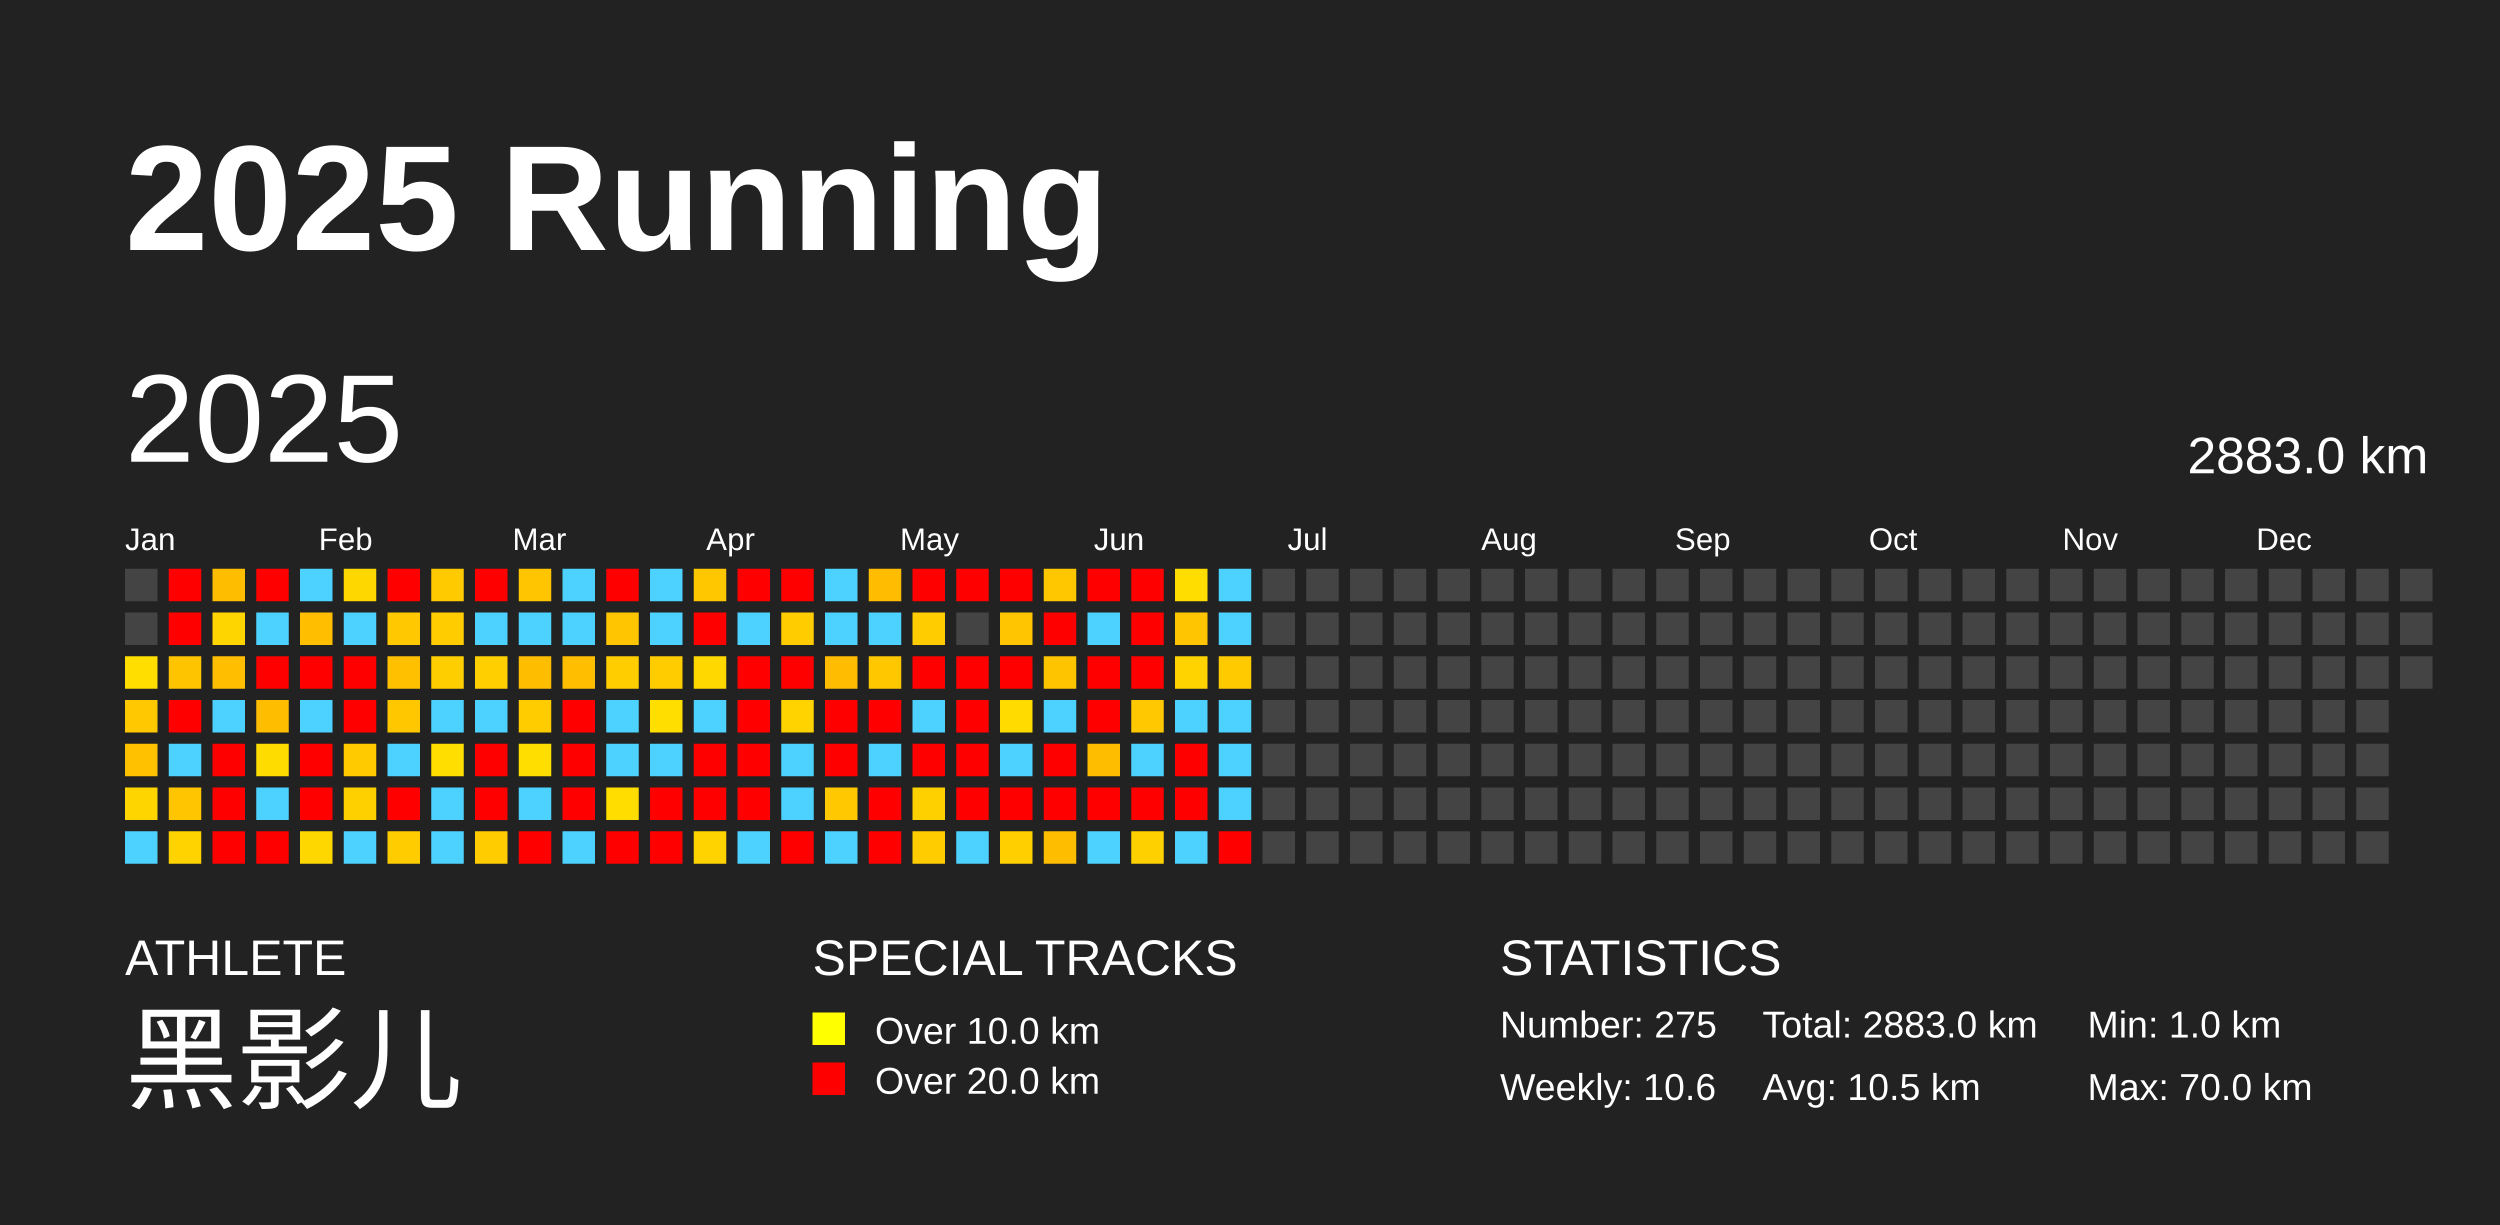
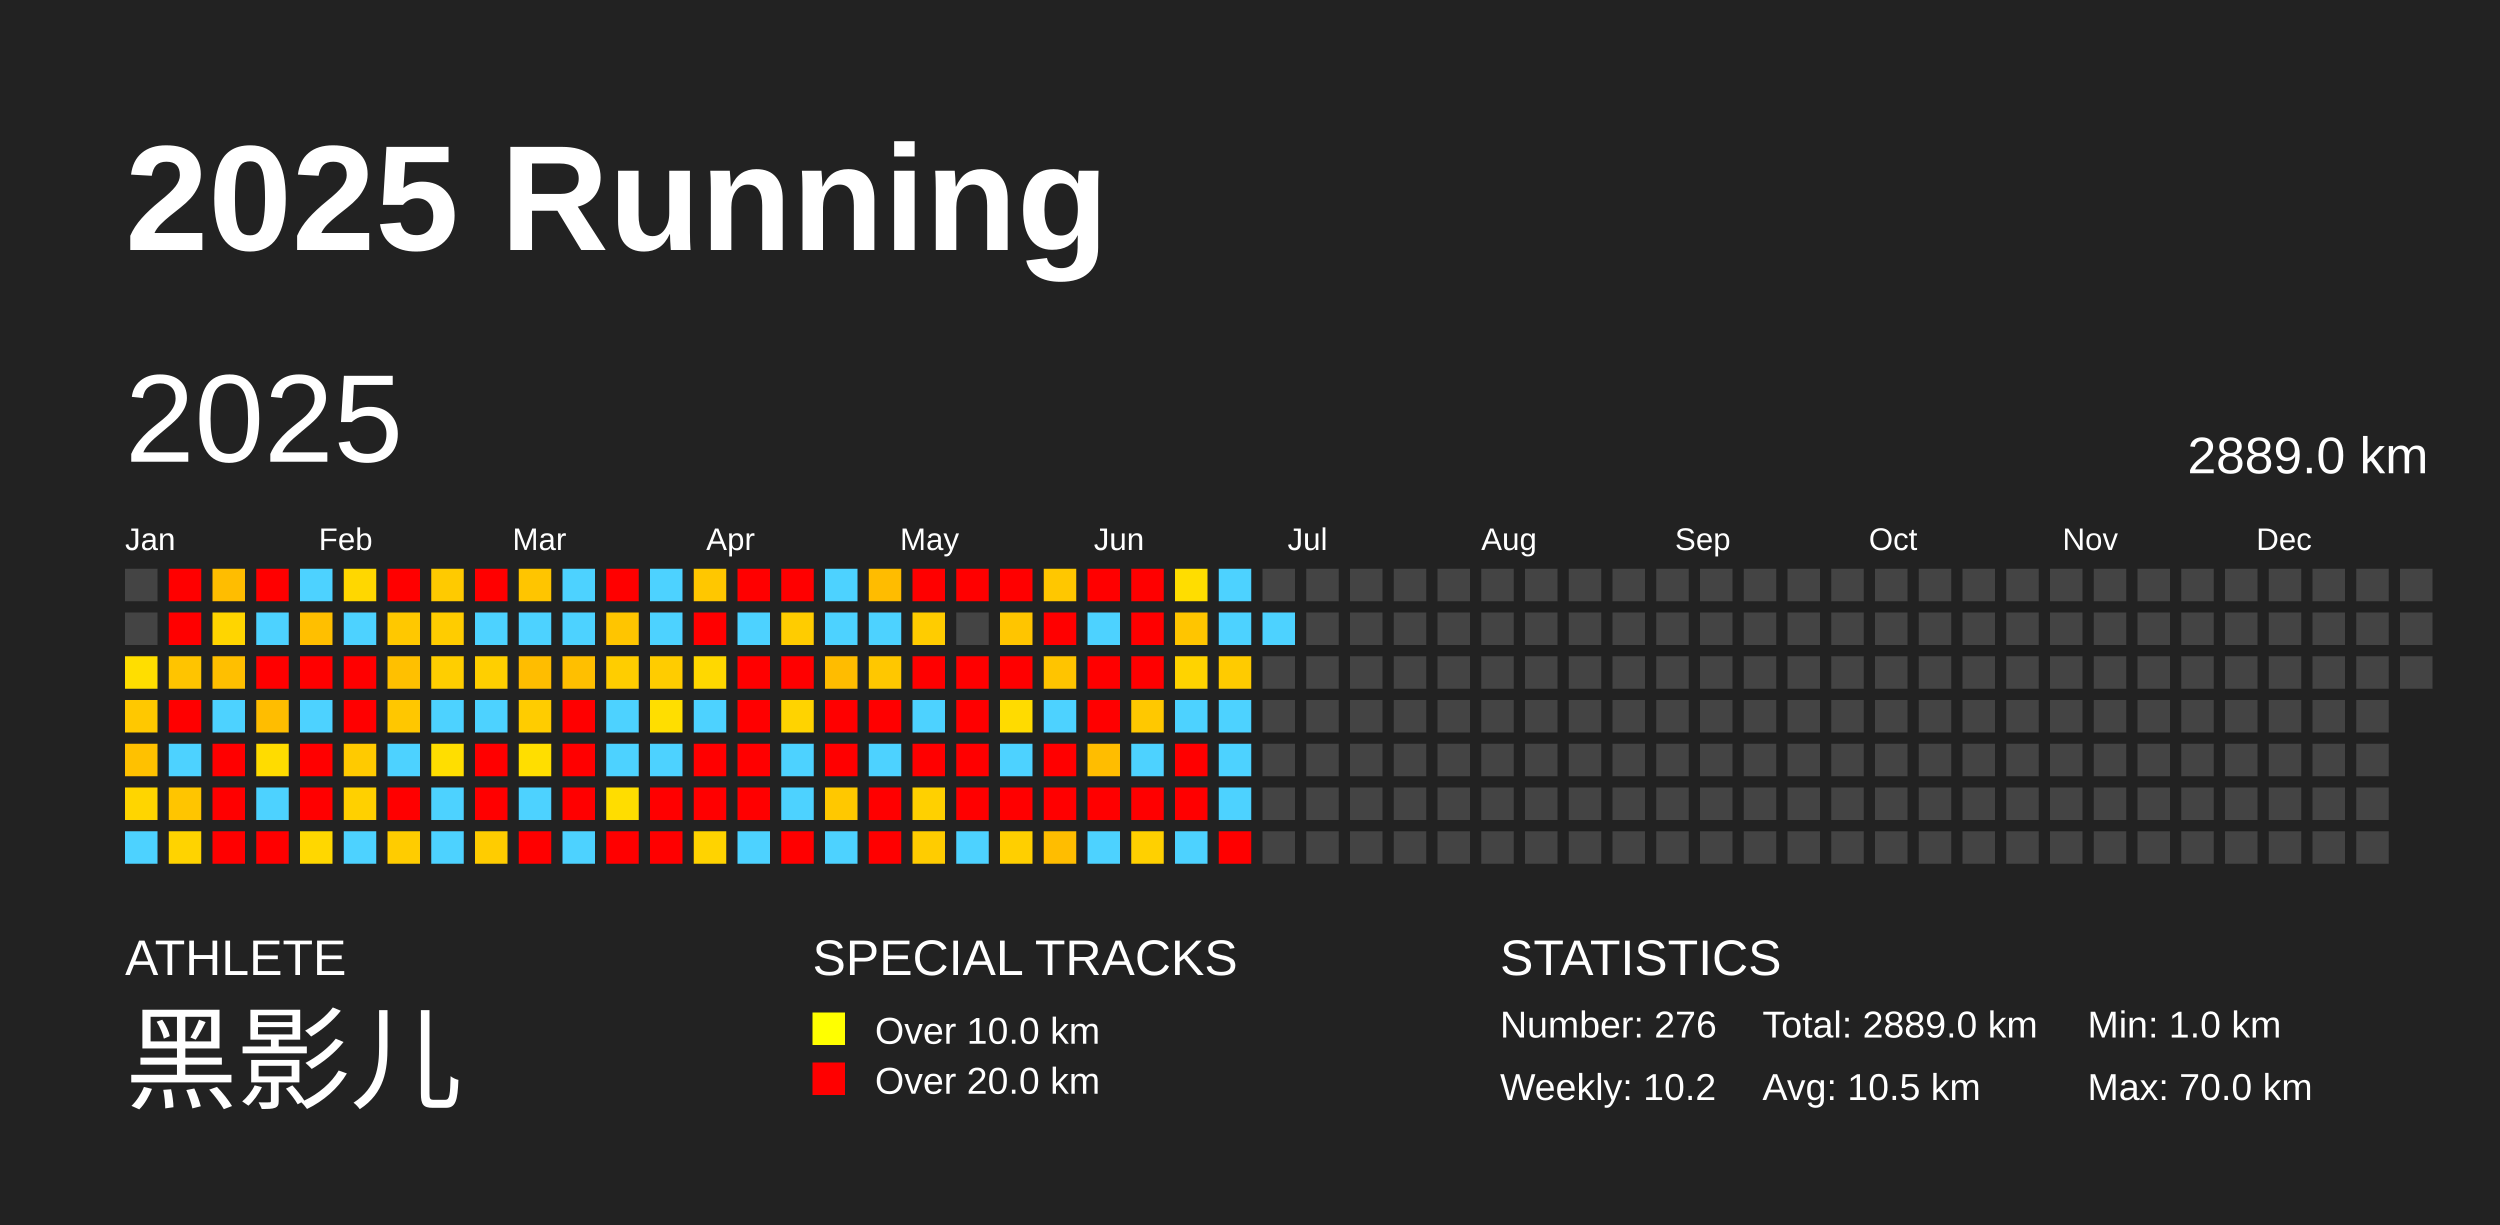
<svg xmlns="http://www.w3.org/2000/svg" baseProfile="full" height="98mm" version="1.1" viewBox="0,0,200,98" width="200mm">
  <defs />
  <rect fill="#222222" height="98" width="200" x="0" y="0" />
  <text fill="#FFFFFF" style="font-size:12px; font-family:Arial; font-weight:bold;" x="10" y="20">2025 Running</text>
  <text fill="#FFFFFF" style="font-size:4px; font-family:Arial" x="10" y="78">ATHLETE</text>
  <text fill="#FFFFFF" style="font-size:9px; font-family:Arial" x="10" y="88">黑影儿</text>
  <text fill="#FFFFFF" style="font-size:4px; font-family:Arial" x="65" y="78">SPECIAL TRACKS</text>
  <rect fill="yellow" height="2.6" width="2.6" x="65" y="81" />
  <text fill="#FFFFFF" style="font-size:3px; font-family:Arial" x="70" y="83.5">Over 10.0 km</text>
  <rect fill="red" height="2.6" width="2.6" x="65" y="85" />
  <text fill="#FFFFFF" style="font-size:3px; font-family:Arial" x="70" y="87.5">Over 20.0 km</text>
  <text fill="#FFFFFF" style="font-size:4px; font-family:Arial" x="120" y="78">STATISTICS</text>
-   <text fill="#FFFFFF" style="font-size:3px; font-family:Arial" x="120" y="83">Number: 275</text>
-   <text fill="#FFFFFF" style="font-size:3px; font-family:Arial" x="120" y="88">Weekly: 10.6</text>
-   <text fill="#FFFFFF" style="font-size:3px; font-family:Arial" x="141" y="83">Total: 2883.0 km</text>
+   <text fill="#FFFFFF" style="font-size:3px; font-family:Arial" x="120" y="83">Number: 276</text>
+   <text fill="#FFFFFF" style="font-size:3px; font-family:Arial" x="120" y="88">Weekly: 10.2</text>
+   <text fill="#FFFFFF" style="font-size:3px; font-family:Arial" x="141" y="83">Total: 2889.0 km</text>
  <text fill="#FFFFFF" style="font-size:3px; font-family:Arial" x="141" y="88">Avg: 10.5 km</text>
  <text fill="#FFFFFF" style="font-size:3px; font-family:Arial" x="167" y="83">Min: 1.0 km</text>
  <text fill="#FFFFFF" style="font-size:3px; font-family:Arial" x="167" y="88">Max: 70.0 km</text>
  <text dominant-baseline="hanging" fill="#FFFFFF" style="font-size:10.0px; font-family:Arial;" x="10" y="30">2025</text>
-   <text dominant-baseline="hanging" fill="#FFFFFF" style="font-size:4.125px; font-family:Arial;" x="175" y="35">2883.0 km</text>
+   <text dominant-baseline="hanging" fill="#FFFFFF" style="font-size:4.125px; font-family:Arial;" x="175" y="35">2889.0 km</text>
  <text fill="#FFFFFF" style="font-size:2.5px; font-family:Arial" x="10.0" y="44">Jan</text>
  <text fill="#FFFFFF" style="font-size:2.5px; font-family:Arial" x="25.5" y="44">Feb</text>
  <text fill="#FFFFFF" style="font-size:2.5px; font-family:Arial" x="41.0" y="44">Mar</text>
  <text fill="#FFFFFF" style="font-size:2.5px; font-family:Arial" x="56.5" y="44">Apr</text>
  <text fill="#FFFFFF" style="font-size:2.5px; font-family:Arial" x="72.0" y="44">May</text>
  <text fill="#FFFFFF" style="font-size:2.5px; font-family:Arial" x="87.5" y="44">Jun</text>
  <text fill="#FFFFFF" style="font-size:2.5px; font-family:Arial" x="103.0" y="44">Jul</text>
  <text fill="#FFFFFF" style="font-size:2.5px; font-family:Arial" x="118.5" y="44">Aug</text>
  <text fill="#FFFFFF" style="font-size:2.5px; font-family:Arial" x="134.0" y="44">Sep</text>
  <text fill="#FFFFFF" style="font-size:2.5px; font-family:Arial" x="149.5" y="44">Oct</text>
  <text fill="#FFFFFF" style="font-size:2.5px; font-family:Arial" x="165.0" y="44">Nov</text>
  <text fill="#FFFFFF" style="font-size:2.5px; font-family:Arial" x="180.5" y="44">Dec</text>
  <rect fill="#444444" height="2.6" width="2.6" x="10.0" y="45.5" />
  <rect fill="#444444" height="2.6" width="2.6" x="10.0" y="49.0" />
  <rect fill="#ffde00" height="2.6" width="2.6" x="10.0" y="52.5" />
  <rect fill="#ffc800" height="2.6" width="2.6" x="10.0" y="56.0" />
  <rect fill="#ffc100" height="2.6" width="2.6" x="10.0" y="59.5" />
  <rect fill="#ffd500" height="2.6" width="2.6" x="10.0" y="63.0" />
  <rect fill="#4dd2ff" height="2.6" width="2.6" x="10.0" y="66.5" />
  <rect fill="red" height="2.6" width="2.6" x="13.5" y="45.5" />
  <rect fill="red" height="2.6" width="2.6" x="13.5" y="49.0" />
  <rect fill="#ffc400" height="2.6" width="2.6" x="13.5" y="52.5" />
  <rect fill="red" height="2.6" width="2.6" x="13.5" y="56.0" />
  <rect fill="#4dd2ff" height="2.6" width="2.6" x="13.5" y="59.5" />
  <rect fill="#ffc500" height="2.6" width="2.6" x="13.5" y="63.0" />
  <rect fill="#ffd300" height="2.6" width="2.6" x="13.5" y="66.5" />
  <rect fill="#ffbd00" height="2.6" width="2.6" x="17.0" y="45.5" />
  <rect fill="#ffd500" height="2.6" width="2.6" x="17.0" y="49.0" />
  <rect fill="#ffbf00" height="2.6" width="2.6" x="17.0" y="52.5" />
  <rect fill="#4dd2ff" height="2.6" width="2.6" x="17.0" y="56.0" />
  <rect fill="red" height="2.6" width="2.6" x="17.0" y="59.5" />
  <rect fill="red" height="2.6" width="2.6" x="17.0" y="63.0" />
  <rect fill="red" height="2.6" width="2.6" x="17.0" y="66.5" />
  <rect fill="red" height="2.6" width="2.6" x="20.5" y="45.5" />
  <rect fill="#4dd2ff" height="2.6" width="2.6" x="20.5" y="49.0" />
  <rect fill="red" height="2.6" width="2.6" x="20.5" y="52.5" />
  <rect fill="#ffbd00" height="2.6" width="2.6" x="20.5" y="56.0" />
  <rect fill="#ffdc00" height="2.6" width="2.6" x="20.5" y="59.5" />
  <rect fill="#4dd2ff" height="2.6" width="2.6" x="20.5" y="63.0" />
  <rect fill="red" height="2.6" width="2.6" x="20.5" y="66.5" />
  <rect fill="#4dd2ff" height="2.6" width="2.6" x="24.0" y="45.5" />
  <rect fill="#ffbf00" height="2.6" width="2.6" x="24.0" y="49.0" />
  <rect fill="red" height="2.6" width="2.6" x="24.0" y="52.5" />
  <rect fill="#4dd2ff" height="2.6" width="2.6" x="24.0" y="56.0" />
  <rect fill="red" height="2.6" width="2.6" x="24.0" y="59.5" />
  <rect fill="red" height="2.6" width="2.6" x="24.0" y="63.0" />
  <rect fill="#ffd700" height="2.6" width="2.6" x="24.0" y="66.5" />
  <rect fill="#ffd700" height="2.6" width="2.6" x="27.5" y="45.5" />
  <rect fill="#4dd2ff" height="2.6" width="2.6" x="27.5" y="49.0" />
  <rect fill="red" height="2.6" width="2.6" x="27.5" y="52.5" />
  <rect fill="red" height="2.6" width="2.6" x="27.5" y="56.0" />
  <rect fill="#ffca00" height="2.6" width="2.6" x="27.5" y="59.5" />
  <rect fill="#ffd000" height="2.6" width="2.6" x="27.5" y="63.0" />
  <rect fill="#4dd2ff" height="2.6" width="2.6" x="27.5" y="66.5" />
  <rect fill="red" height="2.6" width="2.6" x="31.0" y="45.5" />
  <rect fill="#ffc800" height="2.6" width="2.6" x="31.0" y="49.0" />
  <rect fill="#ffc000" height="2.6" width="2.6" x="31.0" y="52.5" />
  <rect fill="#ffc700" height="2.6" width="2.6" x="31.0" y="56.0" />
  <rect fill="#4dd2ff" height="2.6" width="2.6" x="31.0" y="59.5" />
  <rect fill="red" height="2.6" width="2.6" x="31.0" y="63.0" />
  <rect fill="#ffcc00" height="2.6" width="2.6" x="31.0" y="66.5" />
  <rect fill="#ffca00" height="2.6" width="2.6" x="34.5" y="45.5" />
  <rect fill="#ffcc00" height="2.6" width="2.6" x="34.5" y="49.0" />
  <rect fill="#ffce00" height="2.6" width="2.6" x="34.5" y="52.5" />
  <rect fill="#4dd2ff" height="2.6" width="2.6" x="34.5" y="56.0" />
  <rect fill="#ffde00" height="2.6" width="2.6" x="34.5" y="59.5" />
  <rect fill="#4dd2ff" height="2.6" width="2.6" x="34.5" y="63.0" />
  <rect fill="#4dd2ff" height="2.6" width="2.6" x="34.5" y="66.5" />
  <rect fill="red" height="2.6" width="2.6" x="38.0" y="45.5" />
  <rect fill="#4dd2ff" height="2.6" width="2.6" x="38.0" y="49.0" />
  <rect fill="#ffcf00" height="2.6" width="2.6" x="38.0" y="52.5" />
  <rect fill="#4dd2ff" height="2.6" width="2.6" x="38.0" y="56.0" />
  <rect fill="red" height="2.6" width="2.6" x="38.0" y="59.5" />
  <rect fill="red" height="2.6" width="2.6" x="38.0" y="63.0" />
  <rect fill="#ffcc00" height="2.6" width="2.6" x="38.0" y="66.5" />
  <rect fill="#ffc500" height="2.6" width="2.6" x="41.5" y="45.5" />
  <rect fill="#4dd2ff" height="2.6" width="2.6" x="41.5" y="49.0" />
  <rect fill="#ffbd00" height="2.6" width="2.6" x="41.5" y="52.5" />
  <rect fill="#ffcc00" height="2.6" width="2.6" x="41.5" y="56.0" />
  <rect fill="#ffde00" height="2.6" width="2.6" x="41.5" y="59.5" />
  <rect fill="#4dd2ff" height="2.6" width="2.6" x="41.5" y="63.0" />
  <rect fill="red" height="2.6" width="2.6" x="41.5" y="66.5" />
  <rect fill="#4dd2ff" height="2.6" width="2.6" x="45.0" y="45.5" />
  <rect fill="#4dd2ff" height="2.6" width="2.6" x="45.0" y="49.0" />
  <rect fill="#ffbf00" height="2.6" width="2.6" x="45.0" y="52.5" />
  <rect fill="red" height="2.6" width="2.6" x="45.0" y="56.0" />
  <rect fill="red" height="2.6" width="2.6" x="45.0" y="59.5" />
  <rect fill="red" height="2.6" width="2.6" x="45.0" y="63.0" />
  <rect fill="#4dd2ff" height="2.6" width="2.6" x="45.0" y="66.5" />
  <rect fill="red" height="2.6" width="2.6" x="48.5" y="45.5" />
  <rect fill="#ffc500" height="2.6" width="2.6" x="48.5" y="49.0" />
  <rect fill="#ffcd00" height="2.6" width="2.6" x="48.5" y="52.5" />
  <rect fill="#4dd2ff" height="2.6" width="2.6" x="48.5" y="56.0" />
  <rect fill="#4dd2ff" height="2.6" width="2.6" x="48.5" y="59.5" />
  <rect fill="#ffdd00" height="2.6" width="2.6" x="48.5" y="63.0" />
  <rect fill="red" height="2.6" width="2.6" x="48.5" y="66.5" />
  <rect fill="#4dd2ff" height="2.6" width="2.6" x="52.0" y="45.5" />
  <rect fill="#4dd2ff" height="2.6" width="2.6" x="52.0" y="49.0" />
  <rect fill="#ffcc00" height="2.6" width="2.6" x="52.0" y="52.5" />
  <rect fill="#ffde00" height="2.6" width="2.6" x="52.0" y="56.0" />
  <rect fill="#4dd2ff" height="2.6" width="2.6" x="52.0" y="59.5" />
  <rect fill="red" height="2.6" width="2.6" x="52.0" y="63.0" />
  <rect fill="red" height="2.6" width="2.6" x="52.0" y="66.5" />
  <rect fill="#ffc700" height="2.6" width="2.6" x="55.5" y="45.5" />
  <rect fill="red" height="2.6" width="2.6" x="55.5" y="49.0" />
  <rect fill="#ffd800" height="2.6" width="2.6" x="55.5" y="52.5" />
  <rect fill="#4dd2ff" height="2.6" width="2.6" x="55.5" y="56.0" />
  <rect fill="red" height="2.6" width="2.6" x="55.5" y="59.5" />
  <rect fill="red" height="2.6" width="2.6" x="55.5" y="63.0" />
  <rect fill="#ffd300" height="2.6" width="2.6" x="55.5" y="66.5" />
  <rect fill="red" height="2.6" width="2.6" x="59.0" y="45.5" />
  <rect fill="#4dd2ff" height="2.6" width="2.6" x="59.0" y="49.0" />
  <rect fill="red" height="2.6" width="2.6" x="59.0" y="52.5" />
  <rect fill="red" height="2.6" width="2.6" x="59.0" y="56.0" />
  <rect fill="red" height="2.6" width="2.6" x="59.0" y="59.5" />
  <rect fill="red" height="2.6" width="2.6" x="59.0" y="63.0" />
  <rect fill="#4dd2ff" height="2.6" width="2.6" x="59.0" y="66.5" />
  <rect fill="red" height="2.6" width="2.6" x="62.5" y="45.5" />
  <rect fill="#ffcc00" height="2.6" width="2.6" x="62.5" y="49.0" />
  <rect fill="red" height="2.6" width="2.6" x="62.5" y="52.5" />
  <rect fill="#ffd300" height="2.6" width="2.6" x="62.5" y="56.0" />
  <rect fill="#4dd2ff" height="2.6" width="2.6" x="62.5" y="59.5" />
  <rect fill="#4dd2ff" height="2.6" width="2.6" x="62.5" y="63.0" />
  <rect fill="red" height="2.6" width="2.6" x="62.5" y="66.5" />
  <rect fill="#4dd2ff" height="2.6" width="2.6" x="66.0" y="45.5" />
  <rect fill="#4dd2ff" height="2.6" width="2.6" x="66.0" y="49.0" />
  <rect fill="#ffbc00" height="2.6" width="2.6" x="66.0" y="52.5" />
  <rect fill="red" height="2.6" width="2.6" x="66.0" y="56.0" />
  <rect fill="red" height="2.6" width="2.6" x="66.0" y="59.5" />
  <rect fill="#ffc800" height="2.6" width="2.6" x="66.0" y="63.0" />
  <rect fill="#4dd2ff" height="2.6" width="2.6" x="66.0" y="66.5" />
  <rect fill="#ffbc00" height="2.6" width="2.6" x="69.5" y="45.5" />
  <rect fill="#4dd2ff" height="2.6" width="2.6" x="69.5" y="49.0" />
  <rect fill="#ffc700" height="2.6" width="2.6" x="69.5" y="52.5" />
  <rect fill="red" height="2.6" width="2.6" x="69.5" y="56.0" />
  <rect fill="#4dd2ff" height="2.6" width="2.6" x="69.5" y="59.5" />
  <rect fill="red" height="2.6" width="2.6" x="69.5" y="63.0" />
  <rect fill="red" height="2.6" width="2.6" x="69.5" y="66.5" />
  <rect fill="red" height="2.6" width="2.6" x="73.0" y="45.5" />
  <rect fill="#ffcc00" height="2.6" width="2.6" x="73.0" y="49.0" />
  <rect fill="red" height="2.6" width="2.6" x="73.0" y="52.5" />
  <rect fill="#4dd2ff" height="2.6" width="2.6" x="73.0" y="56.0" />
  <rect fill="red" height="2.6" width="2.6" x="73.0" y="59.5" />
  <rect fill="#ffd000" height="2.6" width="2.6" x="73.0" y="63.0" />
  <rect fill="#ffcc00" height="2.6" width="2.6" x="73.0" y="66.5" />
  <rect fill="red" height="2.6" width="2.6" x="76.5" y="45.5" />
  <rect fill="#444444" height="2.6" width="2.6" x="76.5" y="49.0" />
  <rect fill="red" height="2.6" width="2.6" x="76.5" y="52.5" />
  <rect fill="red" height="2.6" width="2.6" x="76.5" y="56.0" />
  <rect fill="red" height="2.6" width="2.6" x="76.5" y="59.5" />
  <rect fill="red" height="2.6" width="2.6" x="76.5" y="63.0" />
  <rect fill="#4dd2ff" height="2.6" width="2.6" x="76.5" y="66.5" />
  <rect fill="red" height="2.6" width="2.6" x="80.0" y="45.5" />
  <rect fill="#ffc500" height="2.6" width="2.6" x="80.0" y="49.0" />
  <rect fill="red" height="2.6" width="2.6" x="80.0" y="52.5" />
  <rect fill="#ffdb00" height="2.6" width="2.6" x="80.0" y="56.0" />
  <rect fill="#4dd2ff" height="2.6" width="2.6" x="80.0" y="59.5" />
  <rect fill="red" height="2.6" width="2.6" x="80.0" y="63.0" />
  <rect fill="#ffcf00" height="2.6" width="2.6" x="80.0" y="66.5" />
  <rect fill="#ffc700" height="2.6" width="2.6" x="83.5" y="45.5" />
  <rect fill="red" height="2.6" width="2.6" x="83.5" y="49.0" />
  <rect fill="#ffc400" height="2.6" width="2.6" x="83.5" y="52.5" />
  <rect fill="#4dd2ff" height="2.6" width="2.6" x="83.5" y="56.0" />
  <rect fill="red" height="2.6" width="2.6" x="83.5" y="59.5" />
  <rect fill="red" height="2.6" width="2.6" x="83.5" y="63.0" />
  <rect fill="#ffbd00" height="2.6" width="2.6" x="83.5" y="66.5" />
  <rect fill="red" height="2.6" width="2.6" x="87.0" y="45.5" />
  <rect fill="#4dd2ff" height="2.6" width="2.6" x="87.0" y="49.0" />
  <rect fill="red" height="2.6" width="2.6" x="87.0" y="52.5" />
  <rect fill="red" height="2.6" width="2.6" x="87.0" y="56.0" />
  <rect fill="#ffbd00" height="2.6" width="2.6" x="87.0" y="59.5" />
  <rect fill="red" height="2.6" width="2.6" x="87.0" y="63.0" />
  <rect fill="#4dd2ff" height="2.6" width="2.6" x="87.0" y="66.5" />
  <rect fill="red" height="2.6" width="2.6" x="90.5" y="45.5" />
  <rect fill="red" height="2.6" width="2.6" x="90.5" y="49.0" />
  <rect fill="red" height="2.6" width="2.6" x="90.5" y="52.5" />
  <rect fill="#ffc800" height="2.6" width="2.6" x="90.5" y="56.0" />
  <rect fill="#4dd2ff" height="2.6" width="2.6" x="90.5" y="59.5" />
  <rect fill="red" height="2.6" width="2.6" x="90.5" y="63.0" />
  <rect fill="#ffd000" height="2.6" width="2.6" x="90.5" y="66.5" />
  <rect fill="#ffdd00" height="2.6" width="2.6" x="94.0" y="45.5" />
  <rect fill="#ffc500" height="2.6" width="2.6" x="94.0" y="49.0" />
  <rect fill="#ffd300" height="2.6" width="2.6" x="94.0" y="52.5" />
  <rect fill="#4dd2ff" height="2.6" width="2.6" x="94.0" y="56.0" />
  <rect fill="red" height="2.6" width="2.6" x="94.0" y="59.5" />
  <rect fill="red" height="2.6" width="2.6" x="94.0" y="63.0" />
  <rect fill="#4dd2ff" height="2.6" width="2.6" x="94.0" y="66.5" />
  <rect fill="#4dd2ff" height="2.6" width="2.6" x="97.5" y="45.5" />
  <rect fill="#4dd2ff" height="2.6" width="2.6" x="97.5" y="49.0" />
  <rect fill="#ffcb00" height="2.6" width="2.6" x="97.5" y="52.5" />
  <rect fill="#4dd2ff" height="2.6" width="2.6" x="97.5" y="56.0" />
  <rect fill="#4dd2ff" height="2.6" width="2.6" x="97.5" y="59.5" />
  <rect fill="#4dd2ff" height="2.6" width="2.6" x="97.5" y="63.0" />
  <rect fill="red" height="2.6" width="2.6" x="97.5" y="66.5" />
  <rect fill="#444444" height="2.6" width="2.6" x="101.0" y="45.5" />
-   <rect fill="#444444" height="2.6" width="2.6" x="101.0" y="49.0" />
+   <rect fill="#4dd2ff" height="2.6" width="2.6" x="101.0" y="49.0" />
  <rect fill="#444444" height="2.6" width="2.6" x="101.0" y="52.5" />
  <rect fill="#444444" height="2.6" width="2.6" x="101.0" y="56.0" />
  <rect fill="#444444" height="2.6" width="2.6" x="101.0" y="59.5" />
  <rect fill="#444444" height="2.6" width="2.6" x="101.0" y="63.0" />
  <rect fill="#444444" height="2.6" width="2.6" x="101.0" y="66.5" />
  <rect fill="#444444" height="2.6" width="2.6" x="104.5" y="45.5" />
  <rect fill="#444444" height="2.6" width="2.6" x="104.5" y="49.0" />
  <rect fill="#444444" height="2.6" width="2.6" x="104.5" y="52.5" />
  <rect fill="#444444" height="2.6" width="2.6" x="104.5" y="56.0" />
  <rect fill="#444444" height="2.6" width="2.6" x="104.5" y="59.5" />
  <rect fill="#444444" height="2.6" width="2.6" x="104.5" y="63.0" />
  <rect fill="#444444" height="2.6" width="2.6" x="104.5" y="66.5" />
  <rect fill="#444444" height="2.6" width="2.6" x="108.0" y="45.5" />
  <rect fill="#444444" height="2.6" width="2.6" x="108.0" y="49.0" />
  <rect fill="#444444" height="2.6" width="2.6" x="108.0" y="52.5" />
  <rect fill="#444444" height="2.6" width="2.6" x="108.0" y="56.0" />
  <rect fill="#444444" height="2.6" width="2.6" x="108.0" y="59.5" />
  <rect fill="#444444" height="2.6" width="2.6" x="108.0" y="63.0" />
  <rect fill="#444444" height="2.6" width="2.6" x="108.0" y="66.5" />
  <rect fill="#444444" height="2.6" width="2.6" x="111.5" y="45.5" />
  <rect fill="#444444" height="2.6" width="2.6" x="111.5" y="49.0" />
  <rect fill="#444444" height="2.6" width="2.6" x="111.5" y="52.5" />
  <rect fill="#444444" height="2.6" width="2.6" x="111.5" y="56.0" />
  <rect fill="#444444" height="2.6" width="2.6" x="111.5" y="59.5" />
  <rect fill="#444444" height="2.6" width="2.6" x="111.5" y="63.0" />
  <rect fill="#444444" height="2.6" width="2.6" x="111.5" y="66.5" />
  <rect fill="#444444" height="2.6" width="2.6" x="115.0" y="45.5" />
  <rect fill="#444444" height="2.6" width="2.6" x="115.0" y="49.0" />
  <rect fill="#444444" height="2.6" width="2.6" x="115.0" y="52.5" />
  <rect fill="#444444" height="2.6" width="2.6" x="115.0" y="56.0" />
  <rect fill="#444444" height="2.6" width="2.6" x="115.0" y="59.5" />
  <rect fill="#444444" height="2.6" width="2.6" x="115.0" y="63.0" />
  <rect fill="#444444" height="2.6" width="2.6" x="115.0" y="66.5" />
  <rect fill="#444444" height="2.6" width="2.6" x="118.5" y="45.5" />
  <rect fill="#444444" height="2.6" width="2.6" x="118.5" y="49.0" />
  <rect fill="#444444" height="2.6" width="2.6" x="118.5" y="52.5" />
  <rect fill="#444444" height="2.6" width="2.6" x="118.5" y="56.0" />
  <rect fill="#444444" height="2.6" width="2.6" x="118.5" y="59.5" />
  <rect fill="#444444" height="2.6" width="2.6" x="118.5" y="63.0" />
  <rect fill="#444444" height="2.6" width="2.6" x="118.5" y="66.5" />
  <rect fill="#444444" height="2.6" width="2.6" x="122.0" y="45.5" />
  <rect fill="#444444" height="2.6" width="2.6" x="122.0" y="49.0" />
  <rect fill="#444444" height="2.6" width="2.6" x="122.0" y="52.5" />
  <rect fill="#444444" height="2.6" width="2.6" x="122.0" y="56.0" />
  <rect fill="#444444" height="2.6" width="2.6" x="122.0" y="59.5" />
  <rect fill="#444444" height="2.6" width="2.6" x="122.0" y="63.0" />
  <rect fill="#444444" height="2.6" width="2.6" x="122.0" y="66.5" />
  <rect fill="#444444" height="2.6" width="2.6" x="125.5" y="45.5" />
  <rect fill="#444444" height="2.6" width="2.6" x="125.5" y="49.0" />
  <rect fill="#444444" height="2.6" width="2.6" x="125.5" y="52.5" />
  <rect fill="#444444" height="2.6" width="2.6" x="125.5" y="56.0" />
  <rect fill="#444444" height="2.6" width="2.6" x="125.5" y="59.5" />
  <rect fill="#444444" height="2.6" width="2.6" x="125.5" y="63.0" />
  <rect fill="#444444" height="2.6" width="2.6" x="125.5" y="66.5" />
  <rect fill="#444444" height="2.6" width="2.6" x="129.0" y="45.5" />
  <rect fill="#444444" height="2.6" width="2.6" x="129.0" y="49.0" />
  <rect fill="#444444" height="2.6" width="2.6" x="129.0" y="52.5" />
  <rect fill="#444444" height="2.6" width="2.6" x="129.0" y="56.0" />
  <rect fill="#444444" height="2.6" width="2.6" x="129.0" y="59.5" />
  <rect fill="#444444" height="2.6" width="2.6" x="129.0" y="63.0" />
  <rect fill="#444444" height="2.6" width="2.6" x="129.0" y="66.5" />
  <rect fill="#444444" height="2.6" width="2.6" x="132.5" y="45.5" />
  <rect fill="#444444" height="2.6" width="2.6" x="132.5" y="49.0" />
  <rect fill="#444444" height="2.6" width="2.6" x="132.5" y="52.5" />
  <rect fill="#444444" height="2.6" width="2.6" x="132.5" y="56.0" />
  <rect fill="#444444" height="2.6" width="2.6" x="132.5" y="59.5" />
  <rect fill="#444444" height="2.6" width="2.6" x="132.5" y="63.0" />
  <rect fill="#444444" height="2.6" width="2.6" x="132.5" y="66.5" />
  <rect fill="#444444" height="2.6" width="2.6" x="136.0" y="45.5" />
  <rect fill="#444444" height="2.6" width="2.6" x="136.0" y="49.0" />
  <rect fill="#444444" height="2.6" width="2.6" x="136.0" y="52.5" />
  <rect fill="#444444" height="2.6" width="2.6" x="136.0" y="56.0" />
  <rect fill="#444444" height="2.6" width="2.6" x="136.0" y="59.5" />
  <rect fill="#444444" height="2.6" width="2.6" x="136.0" y="63.0" />
  <rect fill="#444444" height="2.6" width="2.6" x="136.0" y="66.5" />
  <rect fill="#444444" height="2.6" width="2.6" x="139.5" y="45.5" />
  <rect fill="#444444" height="2.6" width="2.6" x="139.5" y="49.0" />
  <rect fill="#444444" height="2.6" width="2.6" x="139.5" y="52.5" />
  <rect fill="#444444" height="2.6" width="2.6" x="139.5" y="56.0" />
  <rect fill="#444444" height="2.6" width="2.6" x="139.5" y="59.5" />
  <rect fill="#444444" height="2.6" width="2.6" x="139.5" y="63.0" />
  <rect fill="#444444" height="2.6" width="2.6" x="139.5" y="66.5" />
  <rect fill="#444444" height="2.6" width="2.6" x="143.0" y="45.5" />
  <rect fill="#444444" height="2.6" width="2.6" x="143.0" y="49.0" />
  <rect fill="#444444" height="2.6" width="2.6" x="143.0" y="52.5" />
  <rect fill="#444444" height="2.6" width="2.6" x="143.0" y="56.0" />
  <rect fill="#444444" height="2.6" width="2.6" x="143.0" y="59.5" />
  <rect fill="#444444" height="2.6" width="2.6" x="143.0" y="63.0" />
  <rect fill="#444444" height="2.6" width="2.6" x="143.0" y="66.5" />
  <rect fill="#444444" height="2.6" width="2.6" x="146.5" y="45.5" />
  <rect fill="#444444" height="2.6" width="2.6" x="146.5" y="49.0" />
  <rect fill="#444444" height="2.6" width="2.6" x="146.5" y="52.5" />
  <rect fill="#444444" height="2.6" width="2.6" x="146.5" y="56.0" />
  <rect fill="#444444" height="2.6" width="2.6" x="146.5" y="59.5" />
  <rect fill="#444444" height="2.6" width="2.6" x="146.5" y="63.0" />
  <rect fill="#444444" height="2.6" width="2.6" x="146.5" y="66.5" />
  <rect fill="#444444" height="2.6" width="2.6" x="150.0" y="45.5" />
  <rect fill="#444444" height="2.6" width="2.6" x="150.0" y="49.0" />
  <rect fill="#444444" height="2.6" width="2.6" x="150.0" y="52.5" />
  <rect fill="#444444" height="2.6" width="2.6" x="150.0" y="56.0" />
  <rect fill="#444444" height="2.6" width="2.6" x="150.0" y="59.5" />
  <rect fill="#444444" height="2.6" width="2.6" x="150.0" y="63.0" />
  <rect fill="#444444" height="2.6" width="2.6" x="150.0" y="66.5" />
  <rect fill="#444444" height="2.6" width="2.6" x="153.5" y="45.5" />
  <rect fill="#444444" height="2.6" width="2.6" x="153.5" y="49.0" />
  <rect fill="#444444" height="2.6" width="2.6" x="153.5" y="52.5" />
  <rect fill="#444444" height="2.6" width="2.6" x="153.5" y="56.0" />
  <rect fill="#444444" height="2.6" width="2.6" x="153.5" y="59.5" />
  <rect fill="#444444" height="2.6" width="2.6" x="153.5" y="63.0" />
  <rect fill="#444444" height="2.6" width="2.6" x="153.5" y="66.5" />
  <rect fill="#444444" height="2.6" width="2.6" x="157.0" y="45.5" />
  <rect fill="#444444" height="2.6" width="2.6" x="157.0" y="49.0" />
  <rect fill="#444444" height="2.6" width="2.6" x="157.0" y="52.5" />
  <rect fill="#444444" height="2.6" width="2.6" x="157.0" y="56.0" />
  <rect fill="#444444" height="2.6" width="2.6" x="157.0" y="59.5" />
  <rect fill="#444444" height="2.6" width="2.6" x="157.0" y="63.0" />
  <rect fill="#444444" height="2.6" width="2.6" x="157.0" y="66.5" />
  <rect fill="#444444" height="2.6" width="2.6" x="160.5" y="45.5" />
  <rect fill="#444444" height="2.6" width="2.6" x="160.5" y="49.0" />
  <rect fill="#444444" height="2.6" width="2.6" x="160.5" y="52.5" />
  <rect fill="#444444" height="2.6" width="2.6" x="160.5" y="56.0" />
  <rect fill="#444444" height="2.6" width="2.6" x="160.5" y="59.5" />
  <rect fill="#444444" height="2.6" width="2.6" x="160.5" y="63.0" />
  <rect fill="#444444" height="2.6" width="2.6" x="160.5" y="66.5" />
  <rect fill="#444444" height="2.6" width="2.6" x="164.0" y="45.5" />
  <rect fill="#444444" height="2.6" width="2.6" x="164.0" y="49.0" />
  <rect fill="#444444" height="2.6" width="2.6" x="164.0" y="52.5" />
  <rect fill="#444444" height="2.6" width="2.6" x="164.0" y="56.0" />
  <rect fill="#444444" height="2.6" width="2.6" x="164.0" y="59.5" />
  <rect fill="#444444" height="2.6" width="2.6" x="164.0" y="63.0" />
  <rect fill="#444444" height="2.6" width="2.6" x="164.0" y="66.5" />
  <rect fill="#444444" height="2.6" width="2.6" x="167.5" y="45.5" />
  <rect fill="#444444" height="2.6" width="2.6" x="167.5" y="49.0" />
  <rect fill="#444444" height="2.6" width="2.6" x="167.5" y="52.5" />
  <rect fill="#444444" height="2.6" width="2.6" x="167.5" y="56.0" />
  <rect fill="#444444" height="2.6" width="2.6" x="167.5" y="59.5" />
  <rect fill="#444444" height="2.6" width="2.6" x="167.5" y="63.0" />
  <rect fill="#444444" height="2.6" width="2.6" x="167.5" y="66.5" />
  <rect fill="#444444" height="2.6" width="2.6" x="171.0" y="45.5" />
  <rect fill="#444444" height="2.6" width="2.6" x="171.0" y="49.0" />
  <rect fill="#444444" height="2.6" width="2.6" x="171.0" y="52.5" />
  <rect fill="#444444" height="2.6" width="2.6" x="171.0" y="56.0" />
  <rect fill="#444444" height="2.6" width="2.6" x="171.0" y="59.5" />
  <rect fill="#444444" height="2.6" width="2.6" x="171.0" y="63.0" />
  <rect fill="#444444" height="2.6" width="2.6" x="171.0" y="66.5" />
  <rect fill="#444444" height="2.6" width="2.6" x="174.5" y="45.5" />
  <rect fill="#444444" height="2.6" width="2.6" x="174.5" y="49.0" />
  <rect fill="#444444" height="2.6" width="2.6" x="174.5" y="52.5" />
  <rect fill="#444444" height="2.6" width="2.6" x="174.5" y="56.0" />
  <rect fill="#444444" height="2.6" width="2.6" x="174.5" y="59.5" />
  <rect fill="#444444" height="2.6" width="2.6" x="174.5" y="63.0" />
  <rect fill="#444444" height="2.6" width="2.6" x="174.5" y="66.5" />
  <rect fill="#444444" height="2.6" width="2.6" x="178.0" y="45.5" />
  <rect fill="#444444" height="2.6" width="2.6" x="178.0" y="49.0" />
  <rect fill="#444444" height="2.6" width="2.6" x="178.0" y="52.5" />
  <rect fill="#444444" height="2.6" width="2.6" x="178.0" y="56.0" />
  <rect fill="#444444" height="2.6" width="2.6" x="178.0" y="59.5" />
  <rect fill="#444444" height="2.6" width="2.6" x="178.0" y="63.0" />
  <rect fill="#444444" height="2.6" width="2.6" x="178.0" y="66.5" />
  <rect fill="#444444" height="2.6" width="2.6" x="181.5" y="45.5" />
  <rect fill="#444444" height="2.6" width="2.6" x="181.5" y="49.0" />
  <rect fill="#444444" height="2.6" width="2.6" x="181.5" y="52.5" />
  <rect fill="#444444" height="2.6" width="2.6" x="181.5" y="56.0" />
  <rect fill="#444444" height="2.6" width="2.6" x="181.5" y="59.5" />
  <rect fill="#444444" height="2.6" width="2.6" x="181.5" y="63.0" />
  <rect fill="#444444" height="2.6" width="2.6" x="181.5" y="66.5" />
  <rect fill="#444444" height="2.6" width="2.6" x="185.0" y="45.5" />
  <rect fill="#444444" height="2.6" width="2.6" x="185.0" y="49.0" />
  <rect fill="#444444" height="2.6" width="2.6" x="185.0" y="52.5" />
  <rect fill="#444444" height="2.6" width="2.6" x="185.0" y="56.0" />
  <rect fill="#444444" height="2.6" width="2.6" x="185.0" y="59.5" />
  <rect fill="#444444" height="2.6" width="2.6" x="185.0" y="63.0" />
  <rect fill="#444444" height="2.6" width="2.6" x="185.0" y="66.5" />
  <rect fill="#444444" height="2.6" width="2.6" x="188.5" y="45.5" />
  <rect fill="#444444" height="2.6" width="2.6" x="188.5" y="49.0" />
  <rect fill="#444444" height="2.6" width="2.6" x="188.5" y="52.5" />
  <rect fill="#444444" height="2.6" width="2.6" x="188.5" y="56.0" />
  <rect fill="#444444" height="2.6" width="2.6" x="188.5" y="59.5" />
  <rect fill="#444444" height="2.6" width="2.6" x="188.5" y="63.0" />
  <rect fill="#444444" height="2.6" width="2.6" x="188.5" y="66.5" />
  <rect fill="#444444" height="2.6" width="2.6" x="192.0" y="45.5" />
  <rect fill="#444444" height="2.6" width="2.6" x="192.0" y="49.0" />
  <rect fill="#444444" height="2.6" width="2.6" x="192.0" y="52.5" />
</svg>
